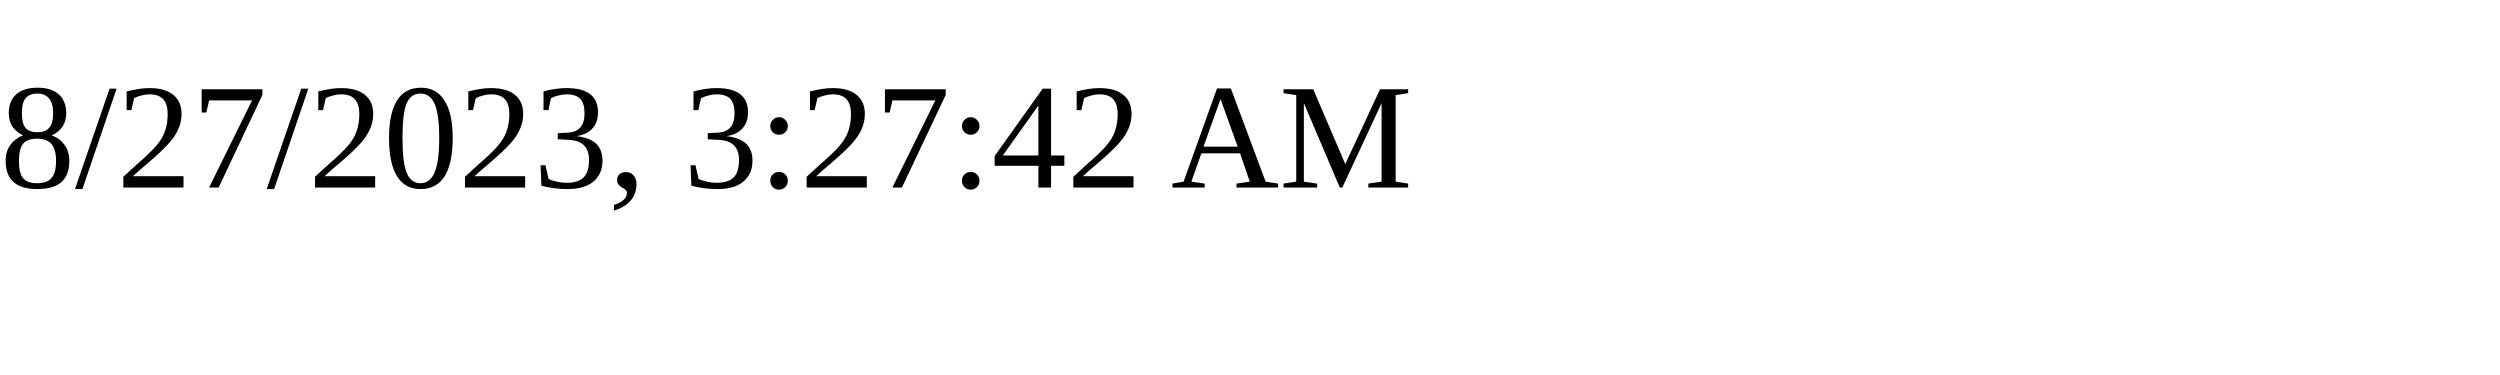
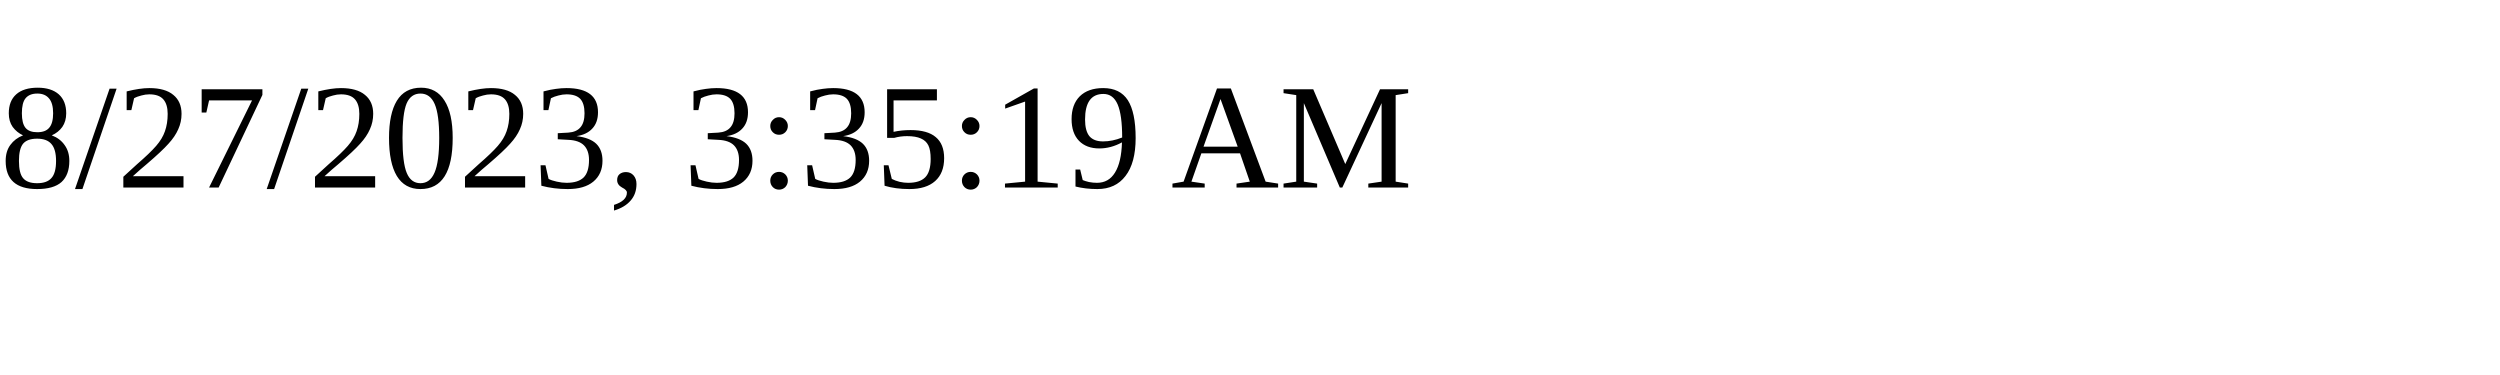
<svg xmlns="http://www.w3.org/2000/svg" height="30" width="200">
-   <text x="0" y="15">8/27/2023, 3:27:42 AM</text>
+   <text x="0" y="15">8/27/2023, 3:35:19 AM</text>
</svg>
